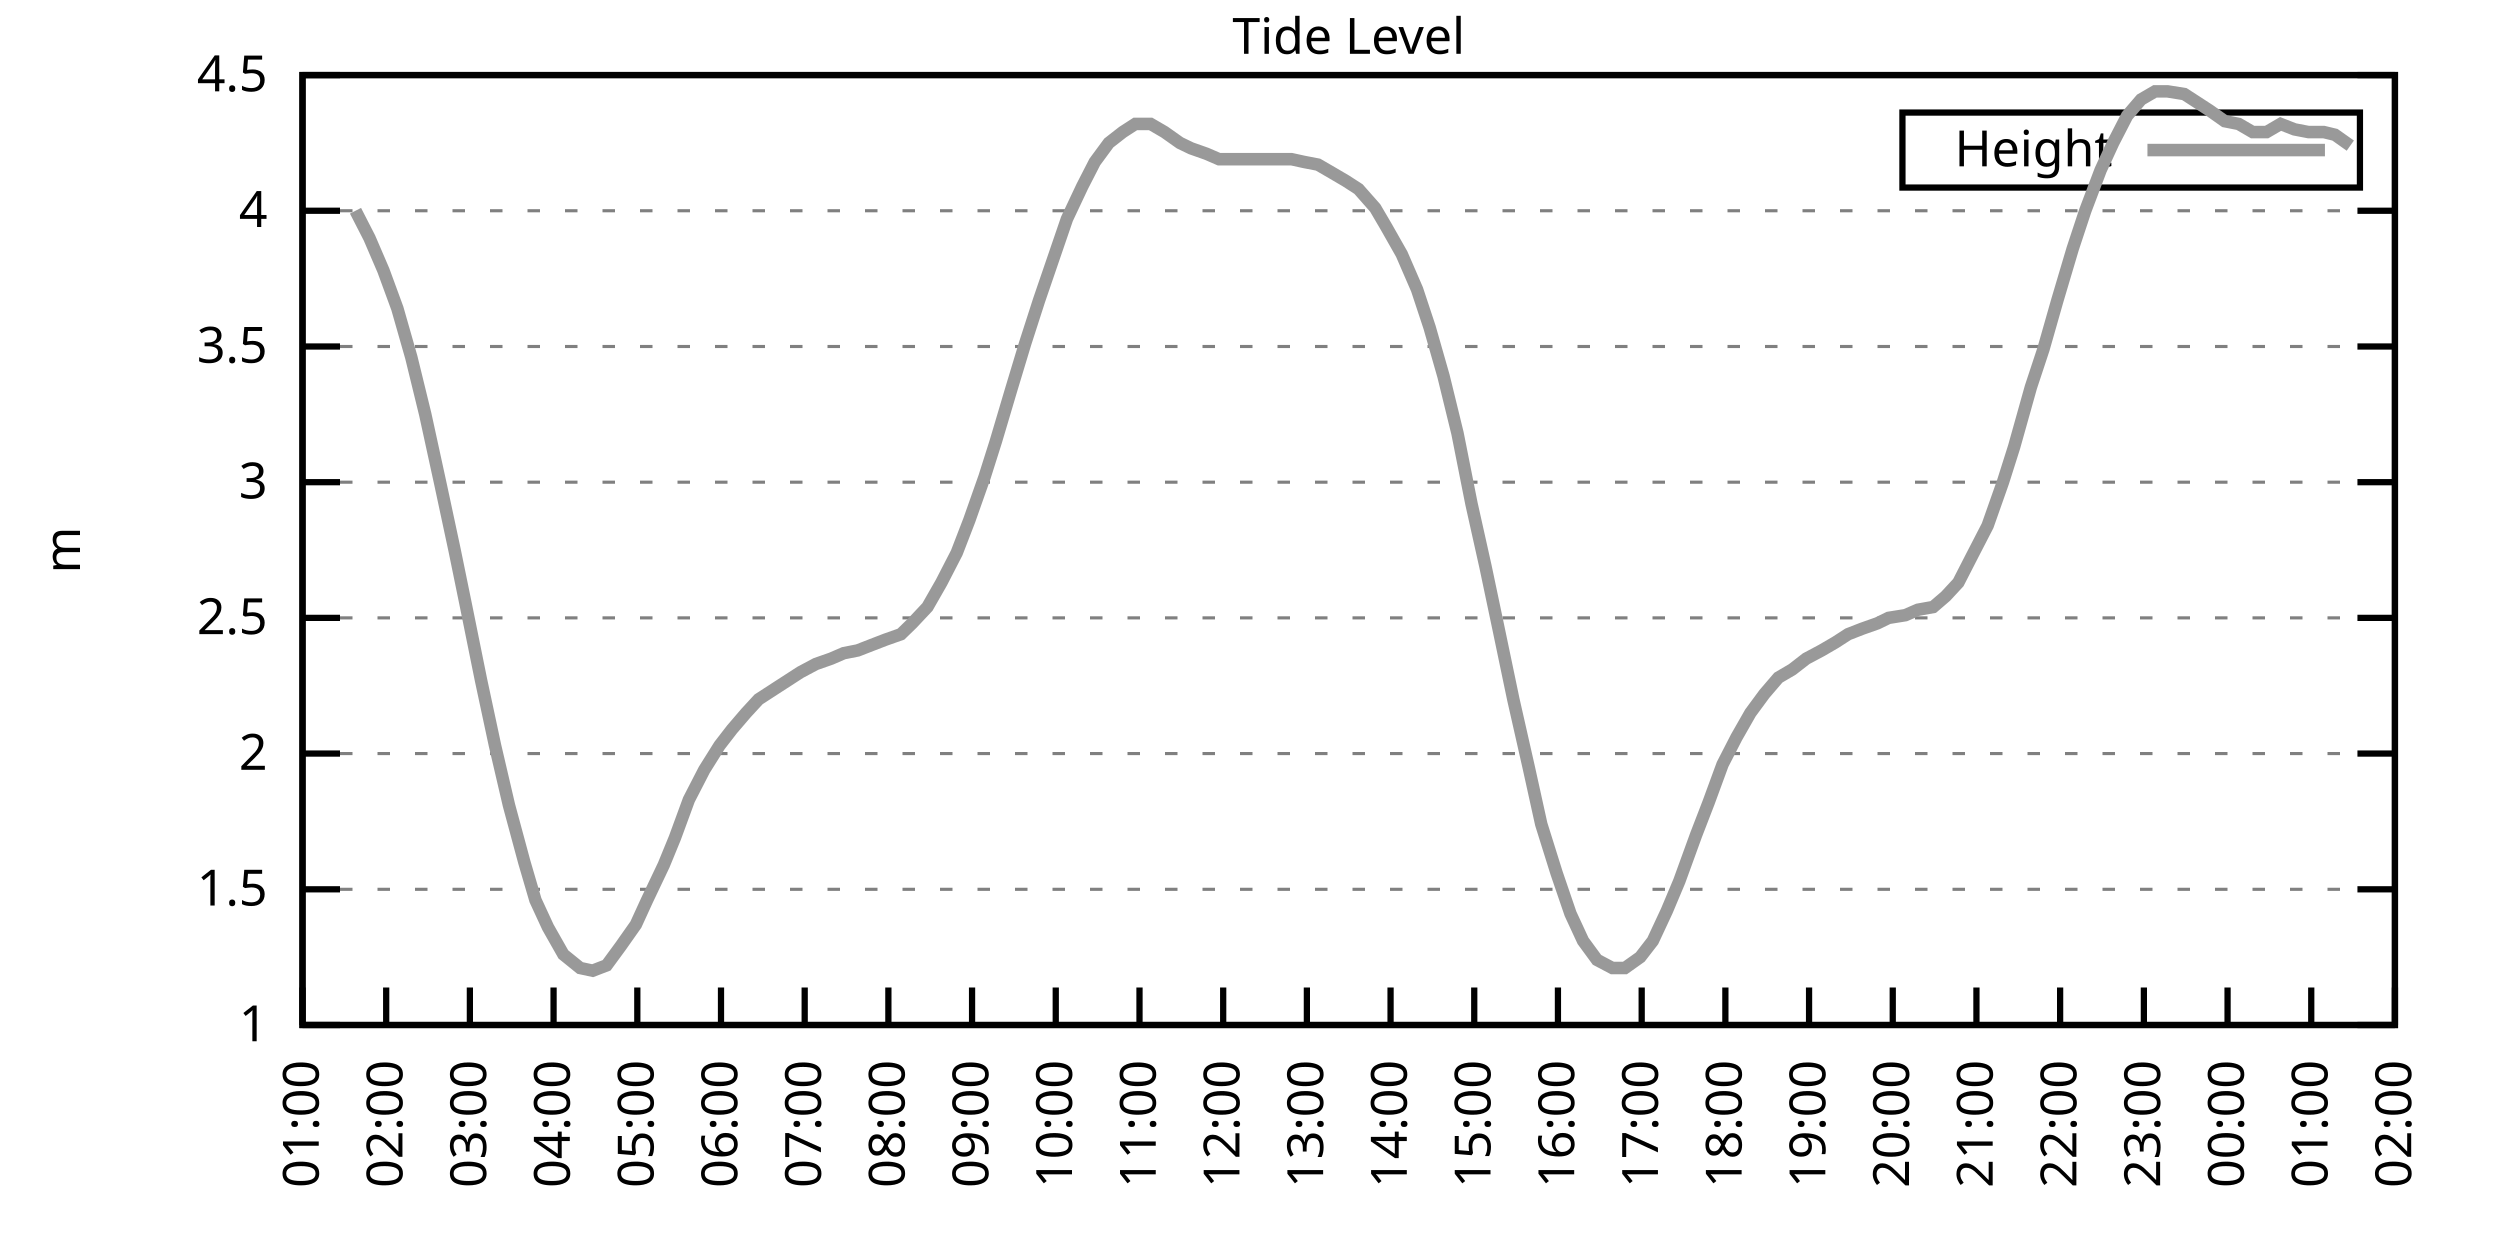
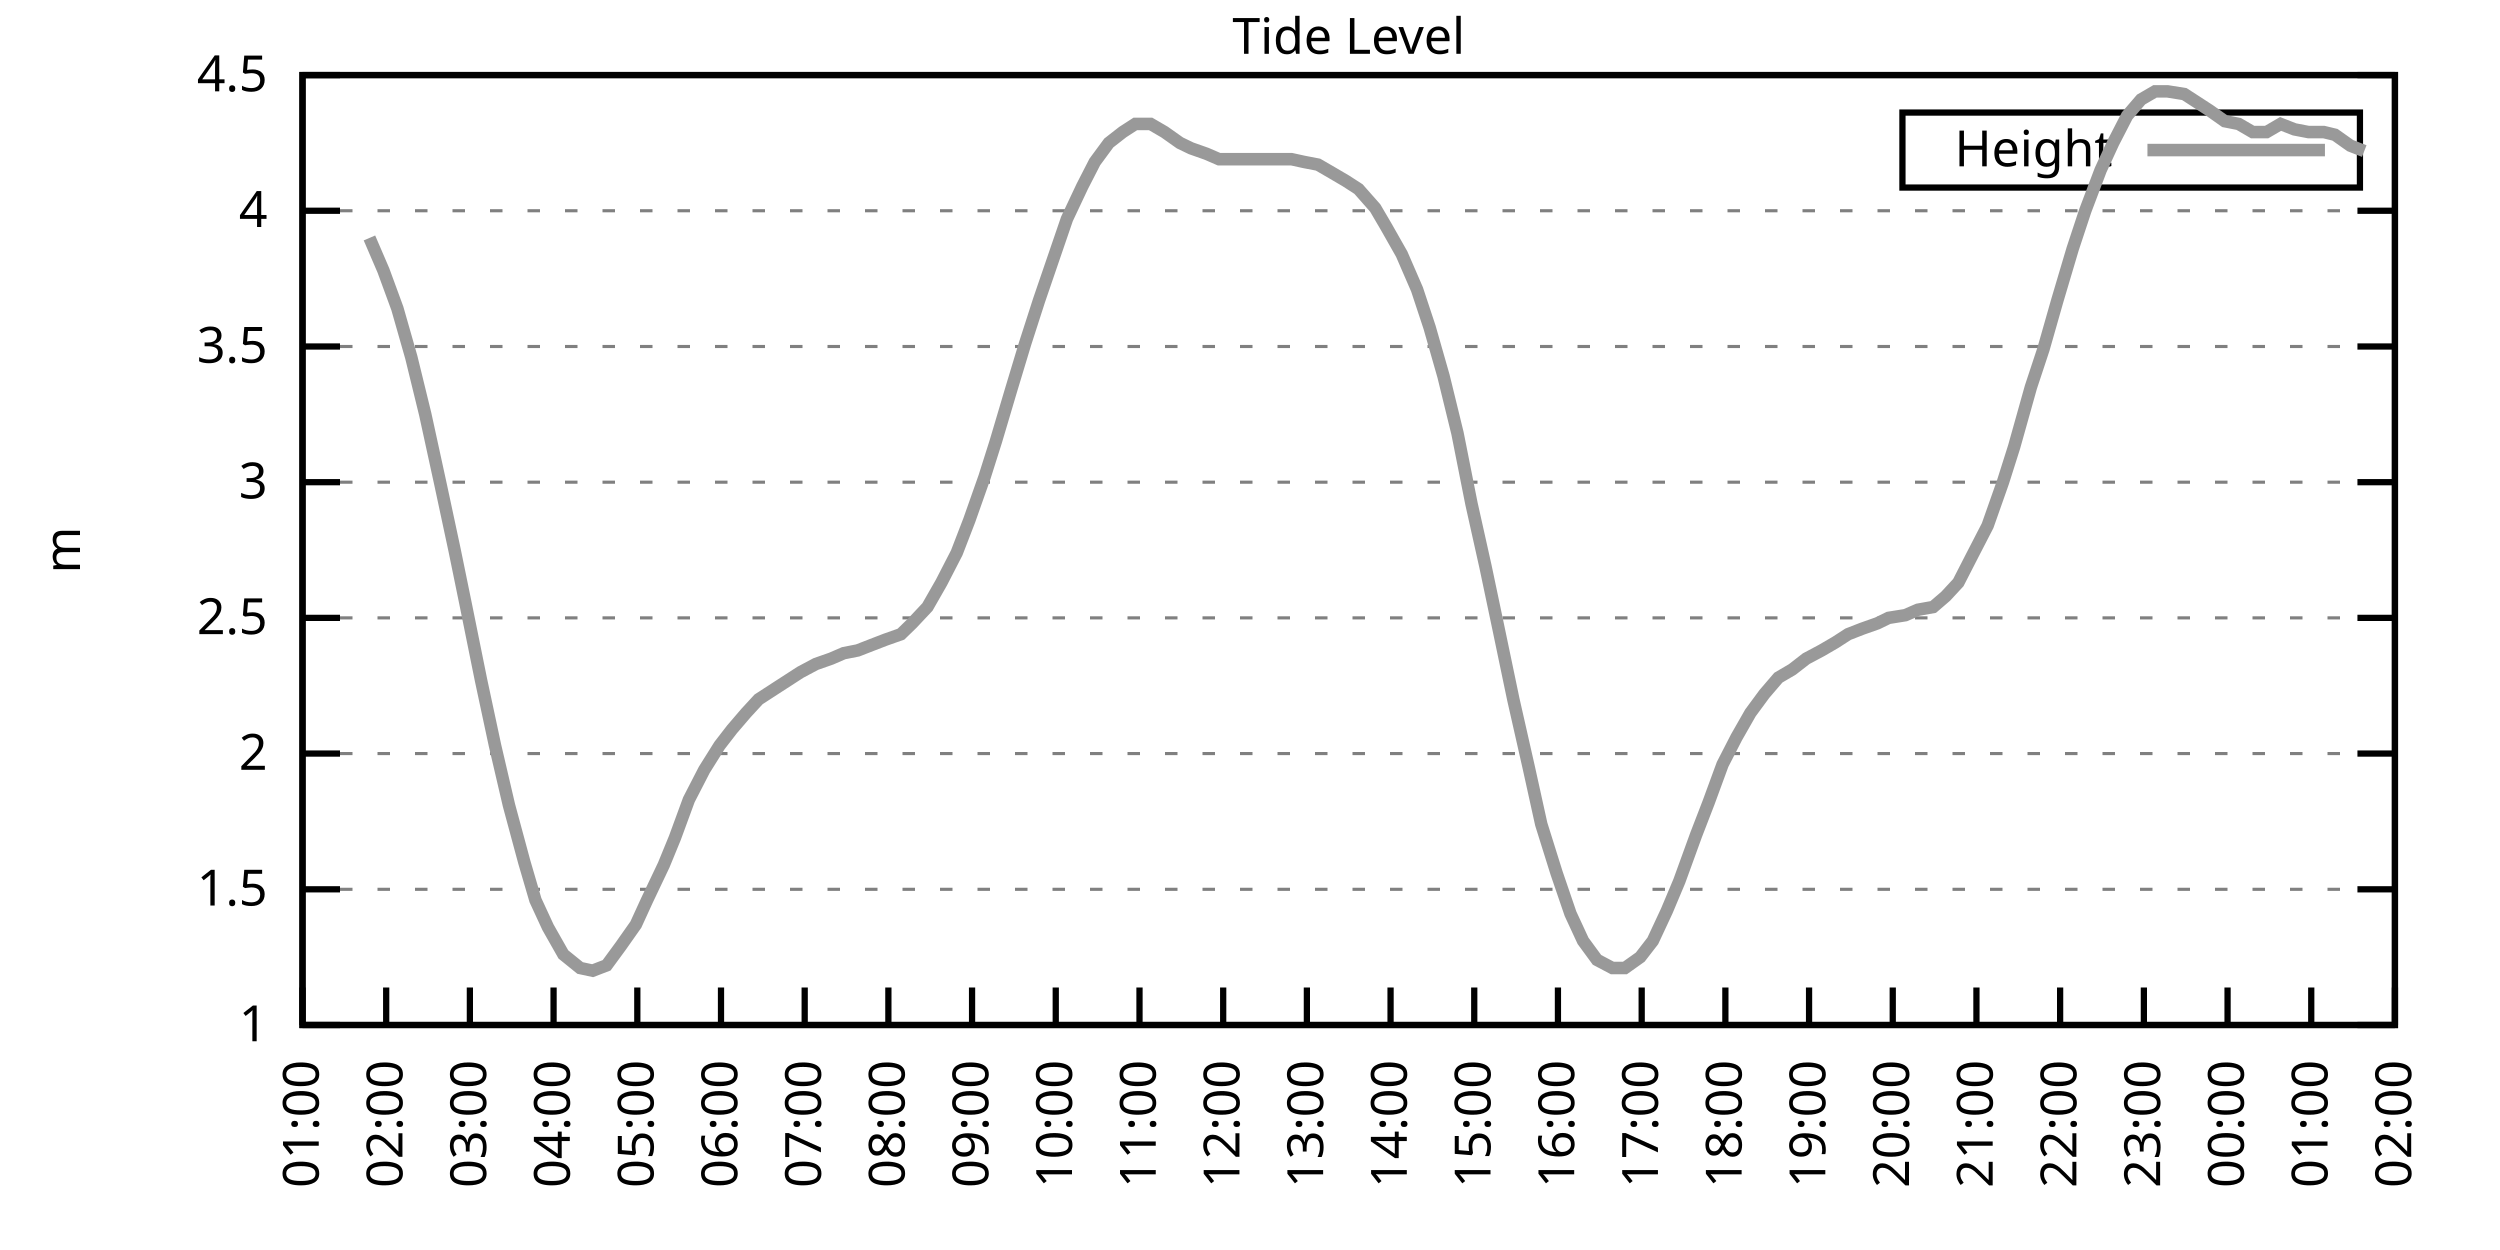
<svg xmlns="http://www.w3.org/2000/svg" xmlns:xlink="http://www.w3.org/1999/xlink" width="400" height="200" viewBox="0 0 400 200">
  <g id="gnuplot_canvas">
    <rect x="0" y="0" width="400" height="200" fill="none" />
    <defs>
      <circle id="gpDot" r="0.5" stroke-width="0.5" stroke="currentColor" />
      <path id="gpPt0" stroke-width="0.333" stroke="currentColor" d="M-1,0 h2 M0,-1 v2" />
      <path id="gpPt1" stroke-width="0.333" stroke="currentColor" d="M-1,-1 L1,1 M1,-1 L-1,1" />
      <path id="gpPt2" stroke-width="0.333" stroke="currentColor" d="M-1,0 L1,0 M0,-1 L0,1 M-1,-1 L1,1 M-1,1 L1,-1" />
      <rect id="gpPt3" stroke-width="0.333" stroke="currentColor" x="-1" y="-1" width="2" height="2" />
      <rect id="gpPt4" stroke-width="0.333" stroke="currentColor" fill="currentColor" x="-1" y="-1" width="2" height="2" />
      <circle id="gpPt5" stroke-width="0.333" stroke="currentColor" cx="0" cy="0" r="1" />
      <use xlink:href="#gpPt5" id="gpPt6" fill="currentColor" stroke="none" />
      <path id="gpPt7" stroke-width="0.333" stroke="currentColor" d="M0,-1.33 L-1.33,0.67 L1.33,0.67 z" />
      <use xlink:href="#gpPt7" id="gpPt8" fill="currentColor" stroke="none" />
      <use xlink:href="#gpPt7" id="gpPt9" stroke="currentColor" transform="rotate(180)" />
      <use xlink:href="#gpPt9" id="gpPt10" fill="currentColor" stroke="none" />
      <use xlink:href="#gpPt3" id="gpPt11" stroke="currentColor" transform="rotate(45)" />
      <use xlink:href="#gpPt11" id="gpPt12" fill="currentColor" stroke="none" />
      <path id="gpPt13" stroke-width="0.333" stroke="currentColor" d="M0,1.330 L1.265,0.411 L0.782,-1.067 L-0.782,-1.076 L-1.265,0.411 z" />
      <use xlink:href="#gpPt13" id="gpPt14" fill="currentColor" stroke="none" />
      <filter id="textbox" filterUnits="objectBoundingBox" x="0" y="0" height="1" width="1">
        <feFlood flood-color="white" flood-opacity="1" result="bgnd" />
        <feComposite in="SourceGraphic" in2="bgnd" operator="atop" />
      </filter>
      <filter id="greybox" filterUnits="objectBoundingBox" x="0" y="0" height="1" width="1">
        <feFlood flood-color="lightgrey" flood-opacity="1" result="grey" />
        <feComposite in="SourceGraphic" in2="grey" operator="atop" />
      </filter>
    </defs>
    <g fill="none" color="white" stroke="currentColor" stroke-width="1.00" stroke-linecap="butt" stroke-linejoin="miter">
</g>
    <g fill="none" color="black" stroke="currentColor" stroke-width="1.00" stroke-linecap="butt" stroke-linejoin="miter">
      <g stroke="none" shape-rendering="crispEdges">
        <polygon fill="rgb(255, 255, 255)" points="48.40,164.00 383.18,164.00 383.18,12.02 48.40,12.02 " />
      </g>
    </g>
    <g fill="none" color="black" stroke="currentColor" stroke-width="1.00" stroke-linecap="butt" stroke-linejoin="miter">
</g>
    <g fill="none" color="black" stroke="black" stroke-width="0.50" stroke-linecap="butt" stroke-linejoin="miter">
</g>
    <g fill="none" color="gray" stroke="currentColor" stroke-width="0.50" stroke-linecap="butt" stroke-linejoin="miter">
      <path stroke="gray" stroke-dasharray="2,4" class="gridline" d="M48.40,164.00 L383.19,164.00  " />
    </g>
    <g fill="none" color="gray" stroke="gray" stroke-width="1.00" stroke-linecap="butt" stroke-linejoin="miter">
</g>
    <g fill="none" color="black" stroke="currentColor" stroke-width="1.00" stroke-linecap="butt" stroke-linejoin="miter">
      <path stroke="black" d="M48.40,164.00 L54.40,164.00 M383.19,164.00 L377.19,164.00  " />
      <g transform="translate(42.80,166.60)" stroke="none" fill="black" font-family="Sans" font-size="8.00" text-anchor="end">
        <text>
          <tspan font-family="Sans"> 1</tspan>
        </text>
      </g>
    </g>
    <g fill="none" color="black" stroke="currentColor" stroke-width="1.00" stroke-linecap="butt" stroke-linejoin="miter">
</g>
    <g fill="none" color="black" stroke="black" stroke-width="0.50" stroke-linecap="butt" stroke-linejoin="miter">
</g>
    <g fill="none" color="gray" stroke="currentColor" stroke-width="0.50" stroke-linecap="butt" stroke-linejoin="miter">
      <path stroke="gray" stroke-dasharray="2,4" class="gridline" d="M48.40,142.29 L383.19,142.29  " />
    </g>
    <g fill="none" color="gray" stroke="gray" stroke-width="1.00" stroke-linecap="butt" stroke-linejoin="miter">
</g>
    <g fill="none" color="black" stroke="currentColor" stroke-width="1.00" stroke-linecap="butt" stroke-linejoin="miter">
      <path stroke="black" d="M48.40,142.29 L54.40,142.29 M383.19,142.29 L377.19,142.29  " />
      <g transform="translate(42.80,144.89)" stroke="none" fill="black" font-family="Sans" font-size="8.00" text-anchor="end">
        <text>
          <tspan font-family="Sans"> 1.5</tspan>
        </text>
      </g>
    </g>
    <g fill="none" color="black" stroke="currentColor" stroke-width="1.00" stroke-linecap="butt" stroke-linejoin="miter">
</g>
    <g fill="none" color="black" stroke="black" stroke-width="0.50" stroke-linecap="butt" stroke-linejoin="miter">
</g>
    <g fill="none" color="gray" stroke="currentColor" stroke-width="0.50" stroke-linecap="butt" stroke-linejoin="miter">
      <path stroke="gray" stroke-dasharray="2,4" class="gridline" d="M48.40,120.57 L383.19,120.57  " />
    </g>
    <g fill="none" color="gray" stroke="gray" stroke-width="1.00" stroke-linecap="butt" stroke-linejoin="miter">
</g>
    <g fill="none" color="black" stroke="currentColor" stroke-width="1.00" stroke-linecap="butt" stroke-linejoin="miter">
      <path stroke="black" d="M48.40,120.57 L54.40,120.57 M383.19,120.57 L377.19,120.57  " />
      <g transform="translate(42.80,123.17)" stroke="none" fill="black" font-family="Sans" font-size="8.00" text-anchor="end">
        <text>
          <tspan font-family="Sans"> 2</tspan>
        </text>
      </g>
    </g>
    <g fill="none" color="black" stroke="currentColor" stroke-width="1.00" stroke-linecap="butt" stroke-linejoin="miter">
</g>
    <g fill="none" color="black" stroke="black" stroke-width="0.50" stroke-linecap="butt" stroke-linejoin="miter">
</g>
    <g fill="none" color="gray" stroke="currentColor" stroke-width="0.50" stroke-linecap="butt" stroke-linejoin="miter">
      <path stroke="gray" stroke-dasharray="2,4" class="gridline" d="M48.40,98.86 L383.19,98.86  " />
    </g>
    <g fill="none" color="gray" stroke="gray" stroke-width="1.00" stroke-linecap="butt" stroke-linejoin="miter">
</g>
    <g fill="none" color="black" stroke="currentColor" stroke-width="1.00" stroke-linecap="butt" stroke-linejoin="miter">
      <path stroke="black" d="M48.40,98.86 L54.40,98.86 M383.19,98.86 L377.19,98.86  " />
      <g transform="translate(42.80,101.46)" stroke="none" fill="black" font-family="Sans" font-size="8.00" text-anchor="end">
        <text>
          <tspan font-family="Sans"> 2.5</tspan>
        </text>
      </g>
    </g>
    <g fill="none" color="black" stroke="currentColor" stroke-width="1.00" stroke-linecap="butt" stroke-linejoin="miter">
</g>
    <g fill="none" color="black" stroke="black" stroke-width="0.50" stroke-linecap="butt" stroke-linejoin="miter">
</g>
    <g fill="none" color="gray" stroke="currentColor" stroke-width="0.50" stroke-linecap="butt" stroke-linejoin="miter">
      <path stroke="gray" stroke-dasharray="2,4" class="gridline" d="M48.40,77.15 L383.19,77.15  " />
    </g>
    <g fill="none" color="gray" stroke="gray" stroke-width="1.00" stroke-linecap="butt" stroke-linejoin="miter">
</g>
    <g fill="none" color="black" stroke="currentColor" stroke-width="1.00" stroke-linecap="butt" stroke-linejoin="miter">
      <path stroke="black" d="M48.40,77.15 L54.40,77.15 M383.19,77.15 L377.19,77.15  " />
      <g transform="translate(42.80,79.75)" stroke="none" fill="black" font-family="Sans" font-size="8.00" text-anchor="end">
        <text>
          <tspan font-family="Sans"> 3</tspan>
        </text>
      </g>
    </g>
    <g fill="none" color="black" stroke="currentColor" stroke-width="1.00" stroke-linecap="butt" stroke-linejoin="miter">
</g>
    <g fill="none" color="black" stroke="black" stroke-width="0.50" stroke-linecap="butt" stroke-linejoin="miter">
</g>
    <g fill="none" color="gray" stroke="currentColor" stroke-width="0.50" stroke-linecap="butt" stroke-linejoin="miter">
      <path stroke="gray" stroke-dasharray="2,4" class="gridline" d="M48.40,55.44 L383.19,55.44  " />
    </g>
    <g fill="none" color="gray" stroke="gray" stroke-width="1.00" stroke-linecap="butt" stroke-linejoin="miter">
</g>
    <g fill="none" color="black" stroke="currentColor" stroke-width="1.00" stroke-linecap="butt" stroke-linejoin="miter">
      <path stroke="black" d="M48.40,55.44 L54.40,55.44 M383.19,55.44 L377.19,55.44  " />
      <g transform="translate(42.80,58.04)" stroke="none" fill="black" font-family="Sans" font-size="8.00" text-anchor="end">
        <text>
          <tspan font-family="Sans"> 3.5</tspan>
        </text>
      </g>
    </g>
    <g fill="none" color="black" stroke="currentColor" stroke-width="1.00" stroke-linecap="butt" stroke-linejoin="miter">
</g>
    <g fill="none" color="black" stroke="black" stroke-width="0.50" stroke-linecap="butt" stroke-linejoin="miter">
</g>
    <g fill="none" color="gray" stroke="currentColor" stroke-width="0.50" stroke-linecap="butt" stroke-linejoin="miter">
      <path stroke="gray" stroke-dasharray="2,4" class="gridline" d="M48.40,33.72 L383.19,33.72  " />
    </g>
    <g fill="none" color="gray" stroke="gray" stroke-width="1.00" stroke-linecap="butt" stroke-linejoin="miter">
</g>
    <g fill="none" color="black" stroke="currentColor" stroke-width="1.00" stroke-linecap="butt" stroke-linejoin="miter">
      <path stroke="black" d="M48.40,33.72 L54.40,33.72 M383.19,33.72 L377.19,33.72  " />
      <g transform="translate(42.80,36.32)" stroke="none" fill="black" font-family="Sans" font-size="8.00" text-anchor="end">
        <text>
          <tspan font-family="Sans"> 4</tspan>
        </text>
      </g>
    </g>
    <g fill="none" color="black" stroke="currentColor" stroke-width="1.00" stroke-linecap="butt" stroke-linejoin="miter">
</g>
    <g fill="none" color="black" stroke="black" stroke-width="0.50" stroke-linecap="butt" stroke-linejoin="miter">
</g>
    <g fill="none" color="gray" stroke="currentColor" stroke-width="0.50" stroke-linecap="butt" stroke-linejoin="miter">
      <path stroke="gray" stroke-dasharray="2,4" class="gridline" d="M48.40,12.01 L383.19,12.01  " />
    </g>
    <g fill="none" color="gray" stroke="gray" stroke-width="1.00" stroke-linecap="butt" stroke-linejoin="miter">
</g>
    <g fill="none" color="black" stroke="currentColor" stroke-width="1.00" stroke-linecap="butt" stroke-linejoin="miter">
      <path stroke="black" d="M48.40,12.01 L54.40,12.01 M383.19,12.01 L377.19,12.01  " />
      <g transform="translate(42.80,14.61)" stroke="none" fill="black" font-family="Sans" font-size="8.00" text-anchor="end">
        <text>
          <tspan font-family="Sans"> 4.5</tspan>
        </text>
      </g>
    </g>
    <g fill="none" color="black" stroke="currentColor" stroke-width="1.00" stroke-linecap="butt" stroke-linejoin="miter">
      <path stroke="black" d="M48.40,164.00 L48.40,158.00  " />
      <g transform="translate(51.00,169.60) rotate(270.00)" stroke="none" fill="black" font-family="Sans" font-size="8.00" text-anchor="end">
        <text>
          <tspan font-family="Sans">01:00</tspan>
        </text>
      </g>
    </g>
    <g fill="none" color="black" stroke="currentColor" stroke-width="1.00" stroke-linecap="butt" stroke-linejoin="miter">
      <path stroke="black" d="M61.79,164.00 L61.79,158.00  " />
      <g transform="translate(64.39,169.60) rotate(270.00)" stroke="none" fill="black" font-family="Sans" font-size="8.00" text-anchor="end">
        <text>
          <tspan font-family="Sans">02:00</tspan>
        </text>
      </g>
    </g>
    <g fill="none" color="black" stroke="currentColor" stroke-width="1.00" stroke-linecap="butt" stroke-linejoin="miter">
      <path stroke="black" d="M75.18,164.00 L75.18,158.00  " />
      <g transform="translate(77.78,169.60) rotate(270.00)" stroke="none" fill="black" font-family="Sans" font-size="8.00" text-anchor="end">
        <text>
          <tspan font-family="Sans">03:00</tspan>
        </text>
      </g>
    </g>
    <g fill="none" color="black" stroke="currentColor" stroke-width="1.00" stroke-linecap="butt" stroke-linejoin="miter">
      <path stroke="black" d="M88.57,164.00 L88.57,158.00  " />
      <g transform="translate(91.17,169.60) rotate(270.00)" stroke="none" fill="black" font-family="Sans" font-size="8.00" text-anchor="end">
        <text>
          <tspan font-family="Sans">04:00</tspan>
        </text>
      </g>
    </g>
    <g fill="none" color="black" stroke="currentColor" stroke-width="1.00" stroke-linecap="butt" stroke-linejoin="miter">
      <path stroke="black" d="M101.97,164.00 L101.97,158.00  " />
      <g transform="translate(104.57,169.60) rotate(270.00)" stroke="none" fill="black" font-family="Sans" font-size="8.00" text-anchor="end">
        <text>
          <tspan font-family="Sans">05:00</tspan>
        </text>
      </g>
    </g>
    <g fill="none" color="black" stroke="currentColor" stroke-width="1.00" stroke-linecap="butt" stroke-linejoin="miter">
      <path stroke="black" d="M115.36,164.00 L115.36,158.00  " />
      <g transform="translate(117.96,169.60) rotate(270.00)" stroke="none" fill="black" font-family="Sans" font-size="8.00" text-anchor="end">
        <text>
          <tspan font-family="Sans">06:00</tspan>
        </text>
      </g>
    </g>
    <g fill="none" color="black" stroke="currentColor" stroke-width="1.00" stroke-linecap="butt" stroke-linejoin="miter">
      <path stroke="black" d="M128.75,164.00 L128.75,158.00  " />
      <g transform="translate(131.35,169.60) rotate(270.00)" stroke="none" fill="black" font-family="Sans" font-size="8.00" text-anchor="end">
        <text>
          <tspan font-family="Sans">07:00</tspan>
        </text>
      </g>
    </g>
    <g fill="none" color="black" stroke="currentColor" stroke-width="1.00" stroke-linecap="butt" stroke-linejoin="miter">
      <path stroke="black" d="M142.14,164.00 L142.14,158.00  " />
      <g transform="translate(144.74,169.60) rotate(270.00)" stroke="none" fill="black" font-family="Sans" font-size="8.00" text-anchor="end">
        <text>
          <tspan font-family="Sans">08:00</tspan>
        </text>
      </g>
    </g>
    <g fill="none" color="black" stroke="currentColor" stroke-width="1.00" stroke-linecap="butt" stroke-linejoin="miter">
      <path stroke="black" d="M155.53,164.00 L155.53,158.00  " />
      <g transform="translate(158.13,169.60) rotate(270.00)" stroke="none" fill="black" font-family="Sans" font-size="8.00" text-anchor="end">
        <text>
          <tspan font-family="Sans">09:00</tspan>
        </text>
      </g>
    </g>
    <g fill="none" color="black" stroke="currentColor" stroke-width="1.00" stroke-linecap="butt" stroke-linejoin="miter">
      <path stroke="black" d="M168.92,164.00 L168.92,158.00  " />
      <g transform="translate(171.52,169.60) rotate(270.00)" stroke="none" fill="black" font-family="Sans" font-size="8.00" text-anchor="end">
        <text>
          <tspan font-family="Sans">10:00</tspan>
        </text>
      </g>
    </g>
    <g fill="none" color="black" stroke="currentColor" stroke-width="1.00" stroke-linecap="butt" stroke-linejoin="miter">
      <path stroke="black" d="M182.32,164.00 L182.32,158.00  " />
      <g transform="translate(184.92,169.60) rotate(270.00)" stroke="none" fill="black" font-family="Sans" font-size="8.00" text-anchor="end">
        <text>
          <tspan font-family="Sans">11:00</tspan>
        </text>
      </g>
    </g>
    <g fill="none" color="black" stroke="currentColor" stroke-width="1.00" stroke-linecap="butt" stroke-linejoin="miter">
      <path stroke="black" d="M195.71,164.00 L195.71,158.00  " />
      <g transform="translate(198.31,169.60) rotate(270.00)" stroke="none" fill="black" font-family="Sans" font-size="8.00" text-anchor="end">
        <text>
          <tspan font-family="Sans">12:00</tspan>
        </text>
      </g>
    </g>
    <g fill="none" color="black" stroke="currentColor" stroke-width="1.00" stroke-linecap="butt" stroke-linejoin="miter">
      <path stroke="black" d="M209.10,164.00 L209.10,158.00  " />
      <g transform="translate(211.70,169.60) rotate(270.00)" stroke="none" fill="black" font-family="Sans" font-size="8.00" text-anchor="end">
        <text>
          <tspan font-family="Sans">13:00</tspan>
        </text>
      </g>
    </g>
    <g fill="none" color="black" stroke="currentColor" stroke-width="1.00" stroke-linecap="butt" stroke-linejoin="miter">
      <path stroke="black" d="M222.49,164.00 L222.49,158.00  " />
      <g transform="translate(225.09,169.60) rotate(270.00)" stroke="none" fill="black" font-family="Sans" font-size="8.00" text-anchor="end">
        <text>
          <tspan font-family="Sans">14:00</tspan>
        </text>
      </g>
    </g>
    <g fill="none" color="black" stroke="currentColor" stroke-width="1.00" stroke-linecap="butt" stroke-linejoin="miter">
      <path stroke="black" d="M235.88,164.00 L235.88,158.00  " />
      <g transform="translate(238.48,169.60) rotate(270.00)" stroke="none" fill="black" font-family="Sans" font-size="8.00" text-anchor="end">
        <text>
          <tspan font-family="Sans">15:00</tspan>
        </text>
      </g>
    </g>
    <g fill="none" color="black" stroke="currentColor" stroke-width="1.00" stroke-linecap="butt" stroke-linejoin="miter">
      <path stroke="black" d="M249.27,164.00 L249.27,158.00  " />
      <g transform="translate(251.87,169.60) rotate(270.00)" stroke="none" fill="black" font-family="Sans" font-size="8.00" text-anchor="end">
        <text>
          <tspan font-family="Sans">16:00</tspan>
        </text>
      </g>
    </g>
    <g fill="none" color="black" stroke="currentColor" stroke-width="1.00" stroke-linecap="butt" stroke-linejoin="miter">
      <path stroke="black" d="M262.67,164.00 L262.67,158.00  " />
      <g transform="translate(265.27,169.60) rotate(270.00)" stroke="none" fill="black" font-family="Sans" font-size="8.00" text-anchor="end">
        <text>
          <tspan font-family="Sans">17:00</tspan>
        </text>
      </g>
    </g>
    <g fill="none" color="black" stroke="currentColor" stroke-width="1.00" stroke-linecap="butt" stroke-linejoin="miter">
      <path stroke="black" d="M276.06,164.00 L276.06,158.00  " />
      <g transform="translate(278.66,169.60) rotate(270.00)" stroke="none" fill="black" font-family="Sans" font-size="8.00" text-anchor="end">
        <text>
          <tspan font-family="Sans">18:00</tspan>
        </text>
      </g>
    </g>
    <g fill="none" color="black" stroke="currentColor" stroke-width="1.00" stroke-linecap="butt" stroke-linejoin="miter">
      <path stroke="black" d="M289.45,164.00 L289.45,158.00  " />
      <g transform="translate(292.05,169.60) rotate(270.00)" stroke="none" fill="black" font-family="Sans" font-size="8.00" text-anchor="end">
        <text>
          <tspan font-family="Sans">19:00</tspan>
        </text>
      </g>
    </g>
    <g fill="none" color="black" stroke="currentColor" stroke-width="1.00" stroke-linecap="butt" stroke-linejoin="miter">
      <path stroke="black" d="M302.84,164.00 L302.84,158.00  " />
      <g transform="translate(305.44,169.60) rotate(270.00)" stroke="none" fill="black" font-family="Sans" font-size="8.00" text-anchor="end">
        <text>
          <tspan font-family="Sans">20:00</tspan>
        </text>
      </g>
    </g>
    <g fill="none" color="black" stroke="currentColor" stroke-width="1.00" stroke-linecap="butt" stroke-linejoin="miter">
      <path stroke="black" d="M316.23,164.00 L316.23,158.00  " />
      <g transform="translate(318.83,169.60) rotate(270.00)" stroke="none" fill="black" font-family="Sans" font-size="8.00" text-anchor="end">
        <text>
          <tspan font-family="Sans">21:00</tspan>
        </text>
      </g>
    </g>
    <g fill="none" color="black" stroke="currentColor" stroke-width="1.00" stroke-linecap="butt" stroke-linejoin="miter">
      <path stroke="black" d="M329.62,164.00 L329.62,158.00  " />
      <g transform="translate(332.22,169.60) rotate(270.00)" stroke="none" fill="black" font-family="Sans" font-size="8.00" text-anchor="end">
        <text>
          <tspan font-family="Sans">22:00</tspan>
        </text>
      </g>
    </g>
    <g fill="none" color="black" stroke="currentColor" stroke-width="1.00" stroke-linecap="butt" stroke-linejoin="miter">
      <path stroke="black" d="M343.02,164.00 L343.02,158.00  " />
      <g transform="translate(345.62,169.60) rotate(270.00)" stroke="none" fill="black" font-family="Sans" font-size="8.00" text-anchor="end">
        <text>
          <tspan font-family="Sans">23:00</tspan>
        </text>
      </g>
    </g>
    <g fill="none" color="black" stroke="currentColor" stroke-width="1.00" stroke-linecap="butt" stroke-linejoin="miter">
      <path stroke="black" d="M356.41,164.00 L356.41,158.00  " />
      <g transform="translate(359.01,169.60) rotate(270.00)" stroke="none" fill="black" font-family="Sans" font-size="8.00" text-anchor="end">
        <text>
          <tspan font-family="Sans">00:00</tspan>
        </text>
      </g>
    </g>
    <g fill="none" color="black" stroke="currentColor" stroke-width="1.00" stroke-linecap="butt" stroke-linejoin="miter">
      <path stroke="black" d="M369.80,164.00 L369.80,158.00  " />
      <g transform="translate(372.40,169.60) rotate(270.00)" stroke="none" fill="black" font-family="Sans" font-size="8.00" text-anchor="end">
        <text>
          <tspan font-family="Sans">01:00</tspan>
        </text>
      </g>
    </g>
    <g fill="none" color="black" stroke="currentColor" stroke-width="1.00" stroke-linecap="butt" stroke-linejoin="miter">
      <path stroke="black" d="M383.19,164.00 L383.19,158.00  " />
      <g transform="translate(385.79,169.60) rotate(270.00)" stroke="none" fill="black" font-family="Sans" font-size="8.00" text-anchor="end">
        <text>
          <tspan font-family="Sans">02:00</tspan>
        </text>
      </g>
    </g>
    <g fill="none" color="black" stroke="currentColor" stroke-width="1.00" stroke-linecap="butt" stroke-linejoin="miter">
</g>
    <g fill="none" color="black" stroke="currentColor" stroke-width="1.00" stroke-linecap="butt" stroke-linejoin="miter">
      <path stroke="black" d="M48.40,12.01 L48.40,164.00 L383.19,164.00 L383.19,12.01 L48.40,12.01 Z  " />
    </g>
    <g fill="none" color="black" stroke="currentColor" stroke-width="1.00" stroke-linecap="butt" stroke-linejoin="miter">
</g>
    <g fill="none" color="black" stroke="currentColor" stroke-width="1.00" stroke-linecap="butt" stroke-linejoin="miter">
      <path stroke="black" d="M304.39,30.01 L304.39,18.01 L377.59,18.01 L377.59,30.01 L304.39,30.01 Z  " />
    </g>
    <g id="Tide_level_plot_1">
      <g fill="none" color="white" stroke="black" stroke-width="2.00" stroke-linecap="butt" stroke-linejoin="miter">
</g>
      <g fill="none" color="black" stroke="currentColor" stroke-width="2.00" stroke-linecap="butt" stroke-linejoin="miter">
        <g transform="translate(337.99,26.61)" stroke="none" fill="black" font-family="Sans" font-size="8.00" text-anchor="end">
          <text>
            <tspan font-family="Sans">Height</tspan>
          </text>
        </g>
      </g>
      <g fill="none" color="black" stroke="currentColor" stroke-width="2.00" stroke-linecap="butt" stroke-linejoin="miter">
-         <path stroke="rgb(153, 153, 153)" d="M343.59,24.01 L371.99,24.01 M56.88,33.72 L59.11,38.07 L61.35,43.28 L63.58,49.36 L65.81,57.17 L68.04,66.29   L70.50,77.58 L72.73,88.00 L74.51,96.69 L76.97,108.85 L79.20,119.27 L81.43,128.83 L83.89,137.94 L85.67,144.02   L87.68,148.37 L90.14,152.71 L92.82,154.88 L94.82,155.31 L97.06,154.45 L99.29,151.41 L101.74,147.93 L103.53,144.02   L106.21,138.38 L107.99,134.04 L110.22,127.96 L112.68,123.18 L115.13,119.27 L117.14,116.67 L119.38,114.06 L121.38,111.89   L124.06,110.15 L126.07,108.85 L128.08,107.55 L130.54,106.24 L132.99,105.38 L135.00,104.51 L137.23,104.07 L139.46,103.20   L141.69,102.34 L144.15,101.47 L145.94,99.73 L148.39,97.12 L150.62,93.22 L153.08,88.44 L155.09,83.23 L157.54,76.28   L159.33,70.63 L161.78,62.38 L164.01,55.00 L166.25,48.05 L168.48,41.54 L170.71,35.03 L173.17,29.81 L175.17,25.91   L177.41,22.87 L179.64,21.13 L181.65,19.83 L184.10,19.83 L186.33,21.13 L188.79,22.87 L190.57,23.73 L193.03,24.60   L195.04,25.47 L197.49,25.47 L199.73,25.47 L201.96,25.47 L204.19,25.47 L206.64,25.47 L208.65,25.91 L210.88,26.34   L213.12,27.64 L215.35,28.95 L217.36,30.25 L220.04,33.29 L221.82,36.33 L224.28,40.67 L226.73,46.32 L228.74,52.40   L230.97,60.21 L233.20,69.33 L235.44,80.62 L237.67,90.61 L239.68,100.16 L242.13,111.89 L244.59,122.75 L246.60,131.86   L249.05,139.68 L251.28,146.20 L253.29,150.54 L255.52,153.58 L257.98,154.88 L259.99,154.88 L262.44,153.14 L264.45,150.54   L266.68,145.76 L268.69,140.98 L271.37,133.60 L273.38,128.39 L275.61,122.31 L277.84,117.97 L280.07,114.06 L282.31,111.02   L284.54,108.42 L286.77,107.11 L289.00,105.38 L291.46,104.07 L293.69,102.77 L295.70,101.47 L297.93,100.60 L300.39,99.73   L302.17,98.86 L304.85,98.43 L306.86,97.56 L309.31,97.12 L311.32,95.39 L313.33,93.22 L315.56,88.87 L318.02,84.10   L320.47,77.15 L322.26,71.50 L324.94,61.95 L326.95,55.87 L329.18,48.05 L331.63,39.80 L333.64,33.72 L336.10,27.21   L338.10,22.87 L340.34,18.52 L342.57,15.92 L344.80,14.62 L346.81,14.62 L349.49,15.05 L351.50,16.35 L353.51,17.66   L355.96,19.39 L358.19,19.83 L360.42,21.13 L362.66,21.13 L364.89,19.83 L367.12,20.70 L369.35,21.13 L371.81,21.13   L373.59,21.56 L376.05,23.30  " />
+         <path stroke="rgb(153, 153, 153)" d="M343.59,24.01 L371.99,24.01 M59.11,38.07 L61.35,43.28 L63.58,49.36 L65.81,57.17 L68.04,66.29 L70.50,77.58   L72.73,88.00 L74.51,96.69 L76.97,108.85 L79.20,119.27 L81.43,128.83 L83.89,137.94 L85.67,144.02 L87.68,148.37   L90.14,152.71 L92.82,154.88 L94.82,155.31 L97.06,154.45 L99.29,151.41 L101.74,147.93 L103.53,144.02 L106.21,138.38   L107.99,134.04 L110.22,127.96 L112.68,123.18 L115.13,119.27 L117.14,116.67 L119.38,114.06 L121.38,111.89 L124.06,110.15   L126.07,108.85 L128.08,107.55 L130.54,106.24 L132.99,105.38 L135.00,104.51 L137.23,104.07 L139.46,103.20 L141.69,102.34   L144.15,101.47 L145.94,99.73 L148.39,97.12 L150.62,93.22 L153.08,88.44 L155.09,83.23 L157.54,76.28 L159.33,70.63   L161.78,62.38 L164.01,55.00 L166.25,48.05 L168.48,41.54 L170.71,35.03 L173.17,29.81 L175.17,25.91 L177.41,22.87   L179.64,21.13 L181.65,19.83 L184.10,19.83 L186.33,21.13 L188.79,22.87 L190.57,23.73 L193.03,24.60 L195.04,25.47   L197.49,25.47 L199.73,25.47 L201.96,25.47 L204.19,25.47 L206.64,25.47 L208.65,25.91 L210.88,26.34 L213.12,27.64   L215.35,28.95 L217.36,30.25 L220.04,33.29 L221.82,36.33 L224.28,40.67 L226.73,46.32 L228.74,52.40 L230.97,60.21   L233.20,69.33 L235.44,80.62 L237.67,90.61 L239.68,100.16 L242.13,111.89 L244.59,122.75 L246.60,131.86 L249.05,139.68   L251.28,146.20 L253.29,150.54 L255.52,153.58 L257.98,154.88 L259.99,154.88 L262.44,153.14 L264.45,150.54 L266.68,145.76   L268.69,140.98 L271.37,133.60 L273.38,128.39 L275.61,122.31 L277.84,117.97 L280.07,114.06 L282.31,111.02 L284.54,108.42   L286.77,107.11 L289.00,105.38 L291.46,104.07 L293.69,102.77 L295.70,101.47 L297.93,100.60 L300.39,99.73 L302.17,98.86   L304.85,98.43 L306.86,97.56 L309.31,97.12 L311.32,95.39 L313.33,93.22 L315.56,88.87 L318.02,84.10 L320.47,77.15   L322.26,71.50 L324.94,61.95 L326.95,55.87 L329.18,48.05 L331.63,39.80 L333.64,33.72 L336.10,27.21 L338.10,22.87   L340.34,18.52 L342.57,15.92 L344.80,14.62 L346.81,14.62 L349.49,15.05 L351.50,16.35 L353.51,17.66 L355.96,19.39   L358.19,19.83 L360.42,21.13 L362.66,21.13 L364.89,19.83 L367.12,20.70 L369.35,21.13 L371.81,21.13 L373.59,21.56   L376.05,23.30 L378.28,24.17  " />
      </g>
    </g>
    <g fill="none" color="black" stroke="currentColor" stroke-width="2.00" stroke-linecap="butt" stroke-linejoin="miter">
</g>
    <g fill="none" color="black" stroke="black" stroke-width="1.00" stroke-linecap="butt" stroke-linejoin="miter">
</g>
    <g fill="none" color="black" stroke="currentColor" stroke-width="1.00" stroke-linecap="butt" stroke-linejoin="miter">
      <path stroke="black" d="M48.40,12.01 L48.40,164.00 L383.19,164.00 L383.19,12.01 L48.40,12.01 Z  " />
      <g transform="translate(12.80,88.01) rotate(270.00)" stroke="none" fill="black" font-family="Sans" font-size="8.00" text-anchor="middle">
        <text>
          <tspan font-family="Sans">m</tspan>
        </text>
      </g>
    </g>
    <g fill="none" color="black" stroke="currentColor" stroke-width="1.00" stroke-linecap="butt" stroke-linejoin="miter">
</g>
    <g fill="none" color="black" stroke="currentColor" stroke-width="1.00" stroke-linecap="butt" stroke-linejoin="miter">
      <g transform="translate(215.79,8.61)" stroke="none" fill="black" font-family="Sans" font-size="8.00" text-anchor="middle">
        <text>
          <tspan font-family="Sans">Tide Level</tspan>
        </text>
      </g>
    </g>
    <g fill="none" color="black" stroke="currentColor" stroke-width="1.00" stroke-linecap="butt" stroke-linejoin="miter">
</g>
  </g>
</svg>
